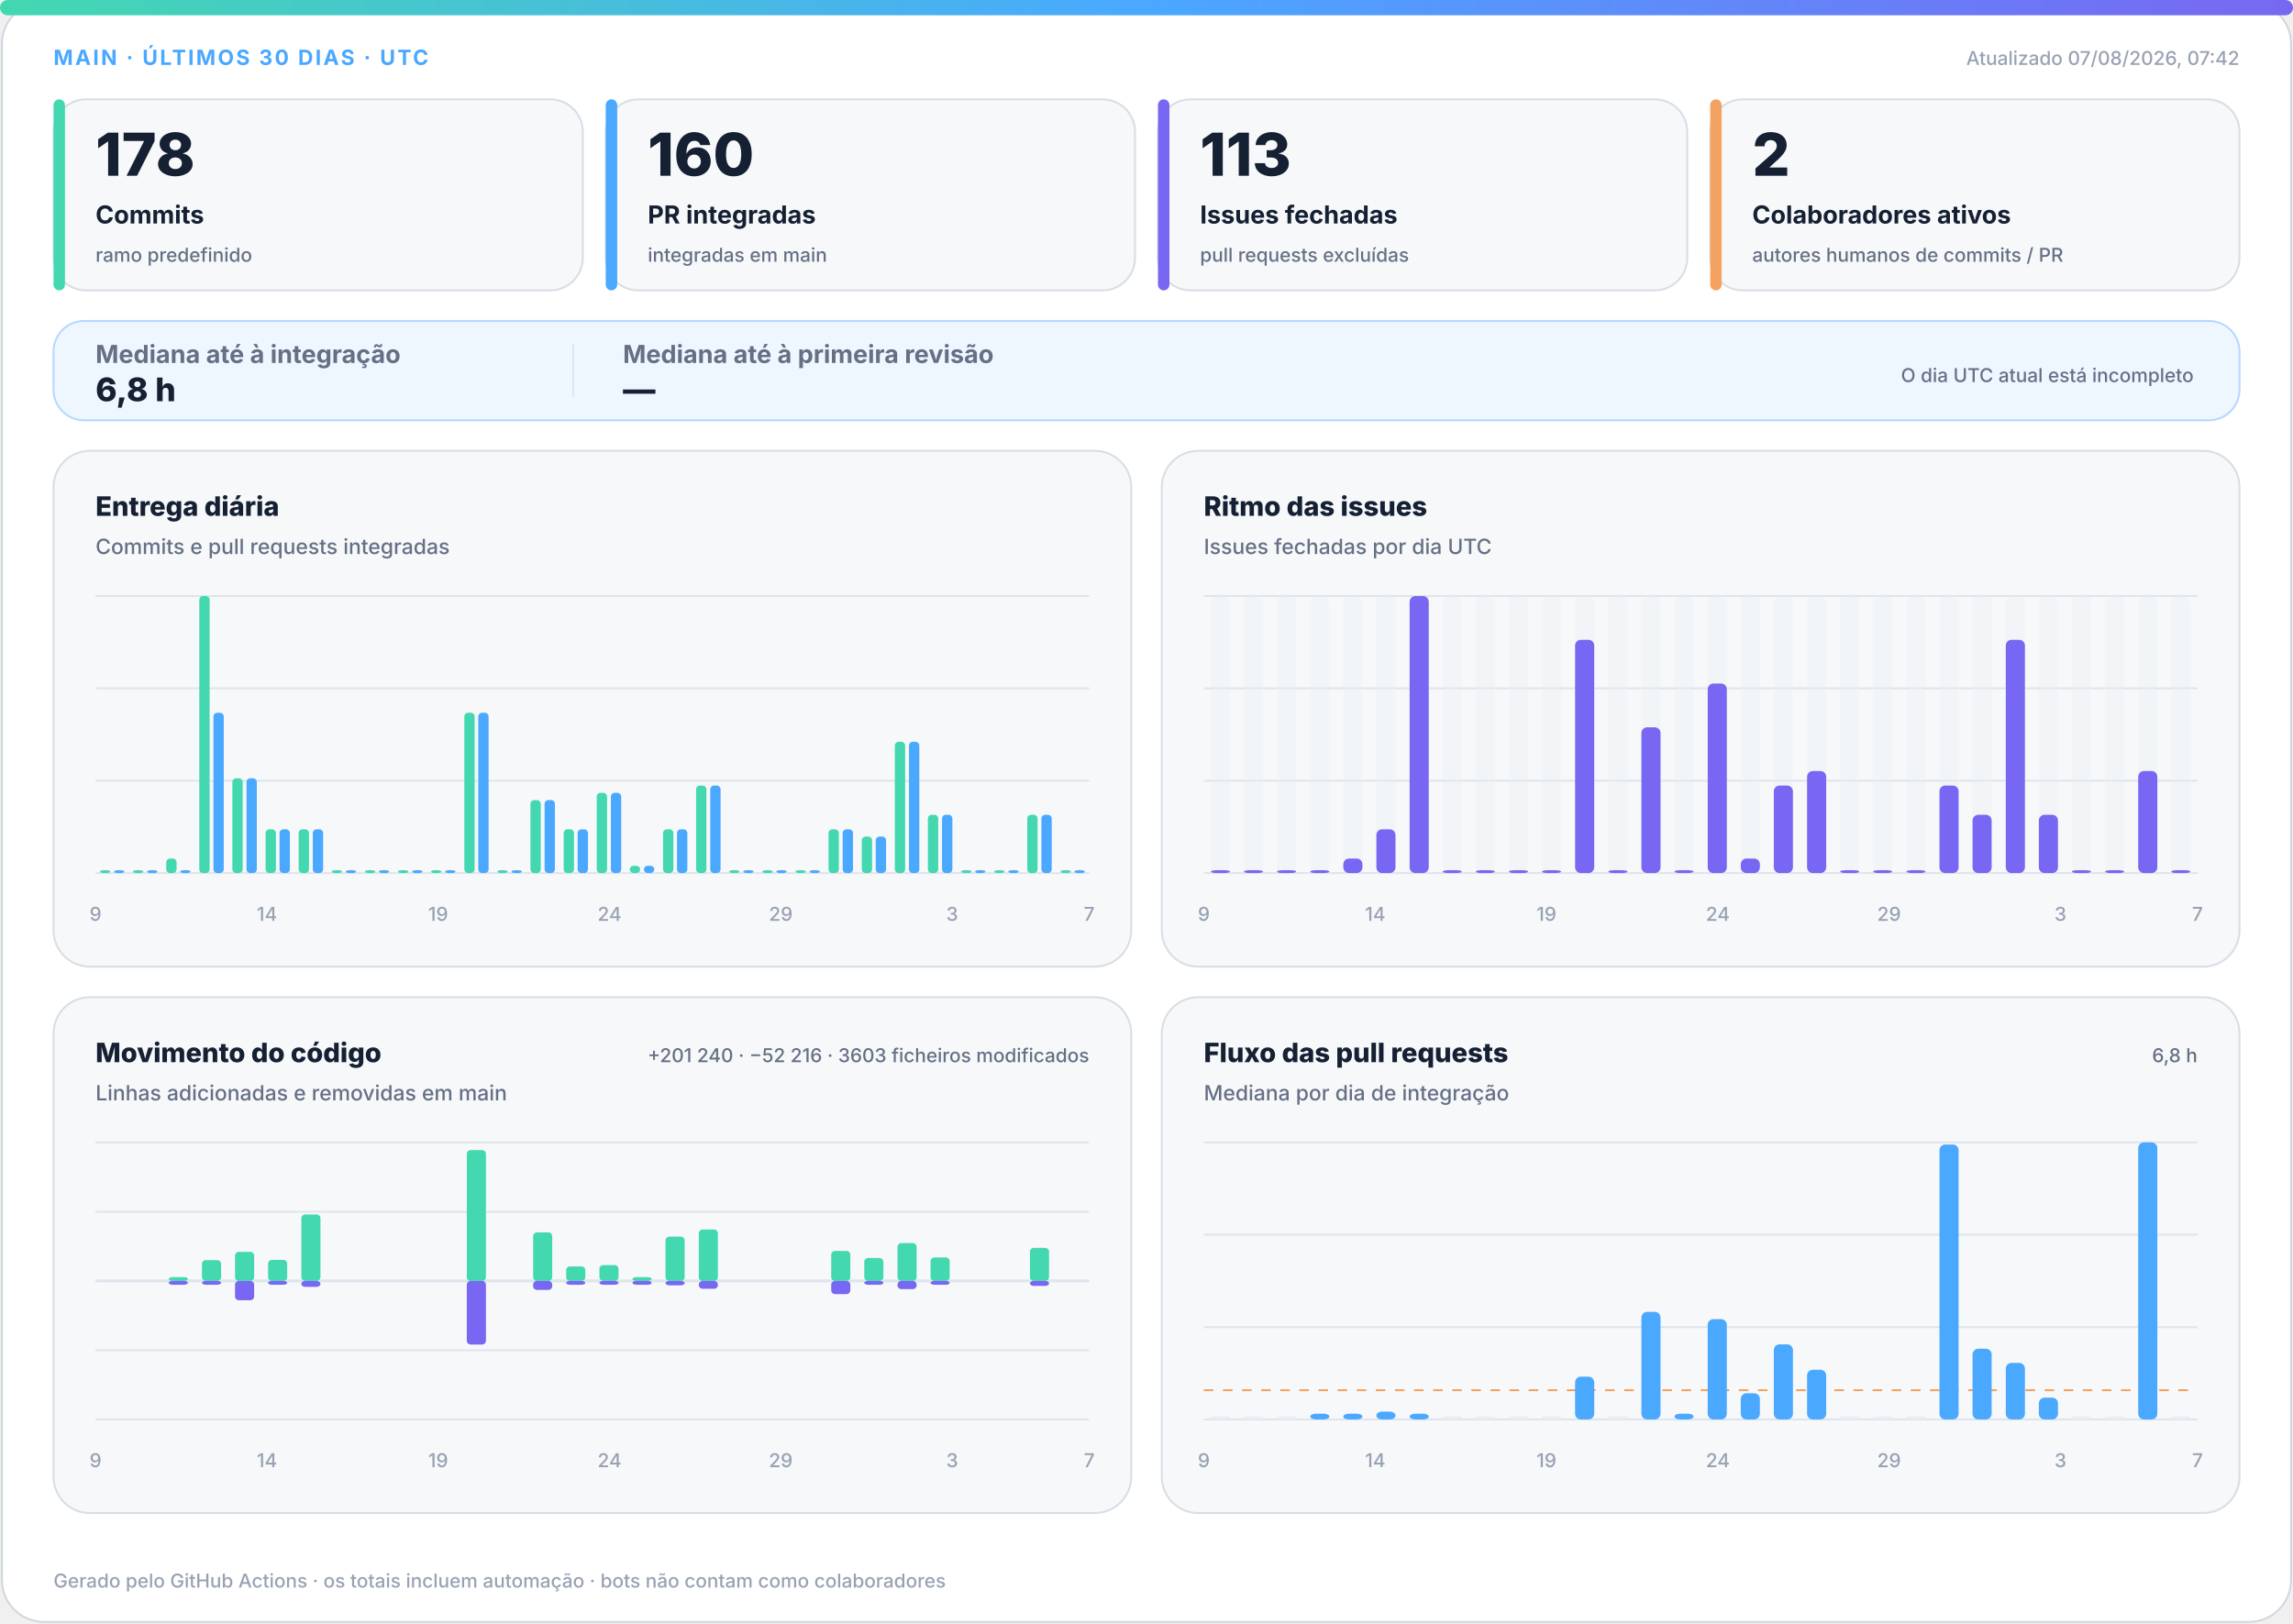
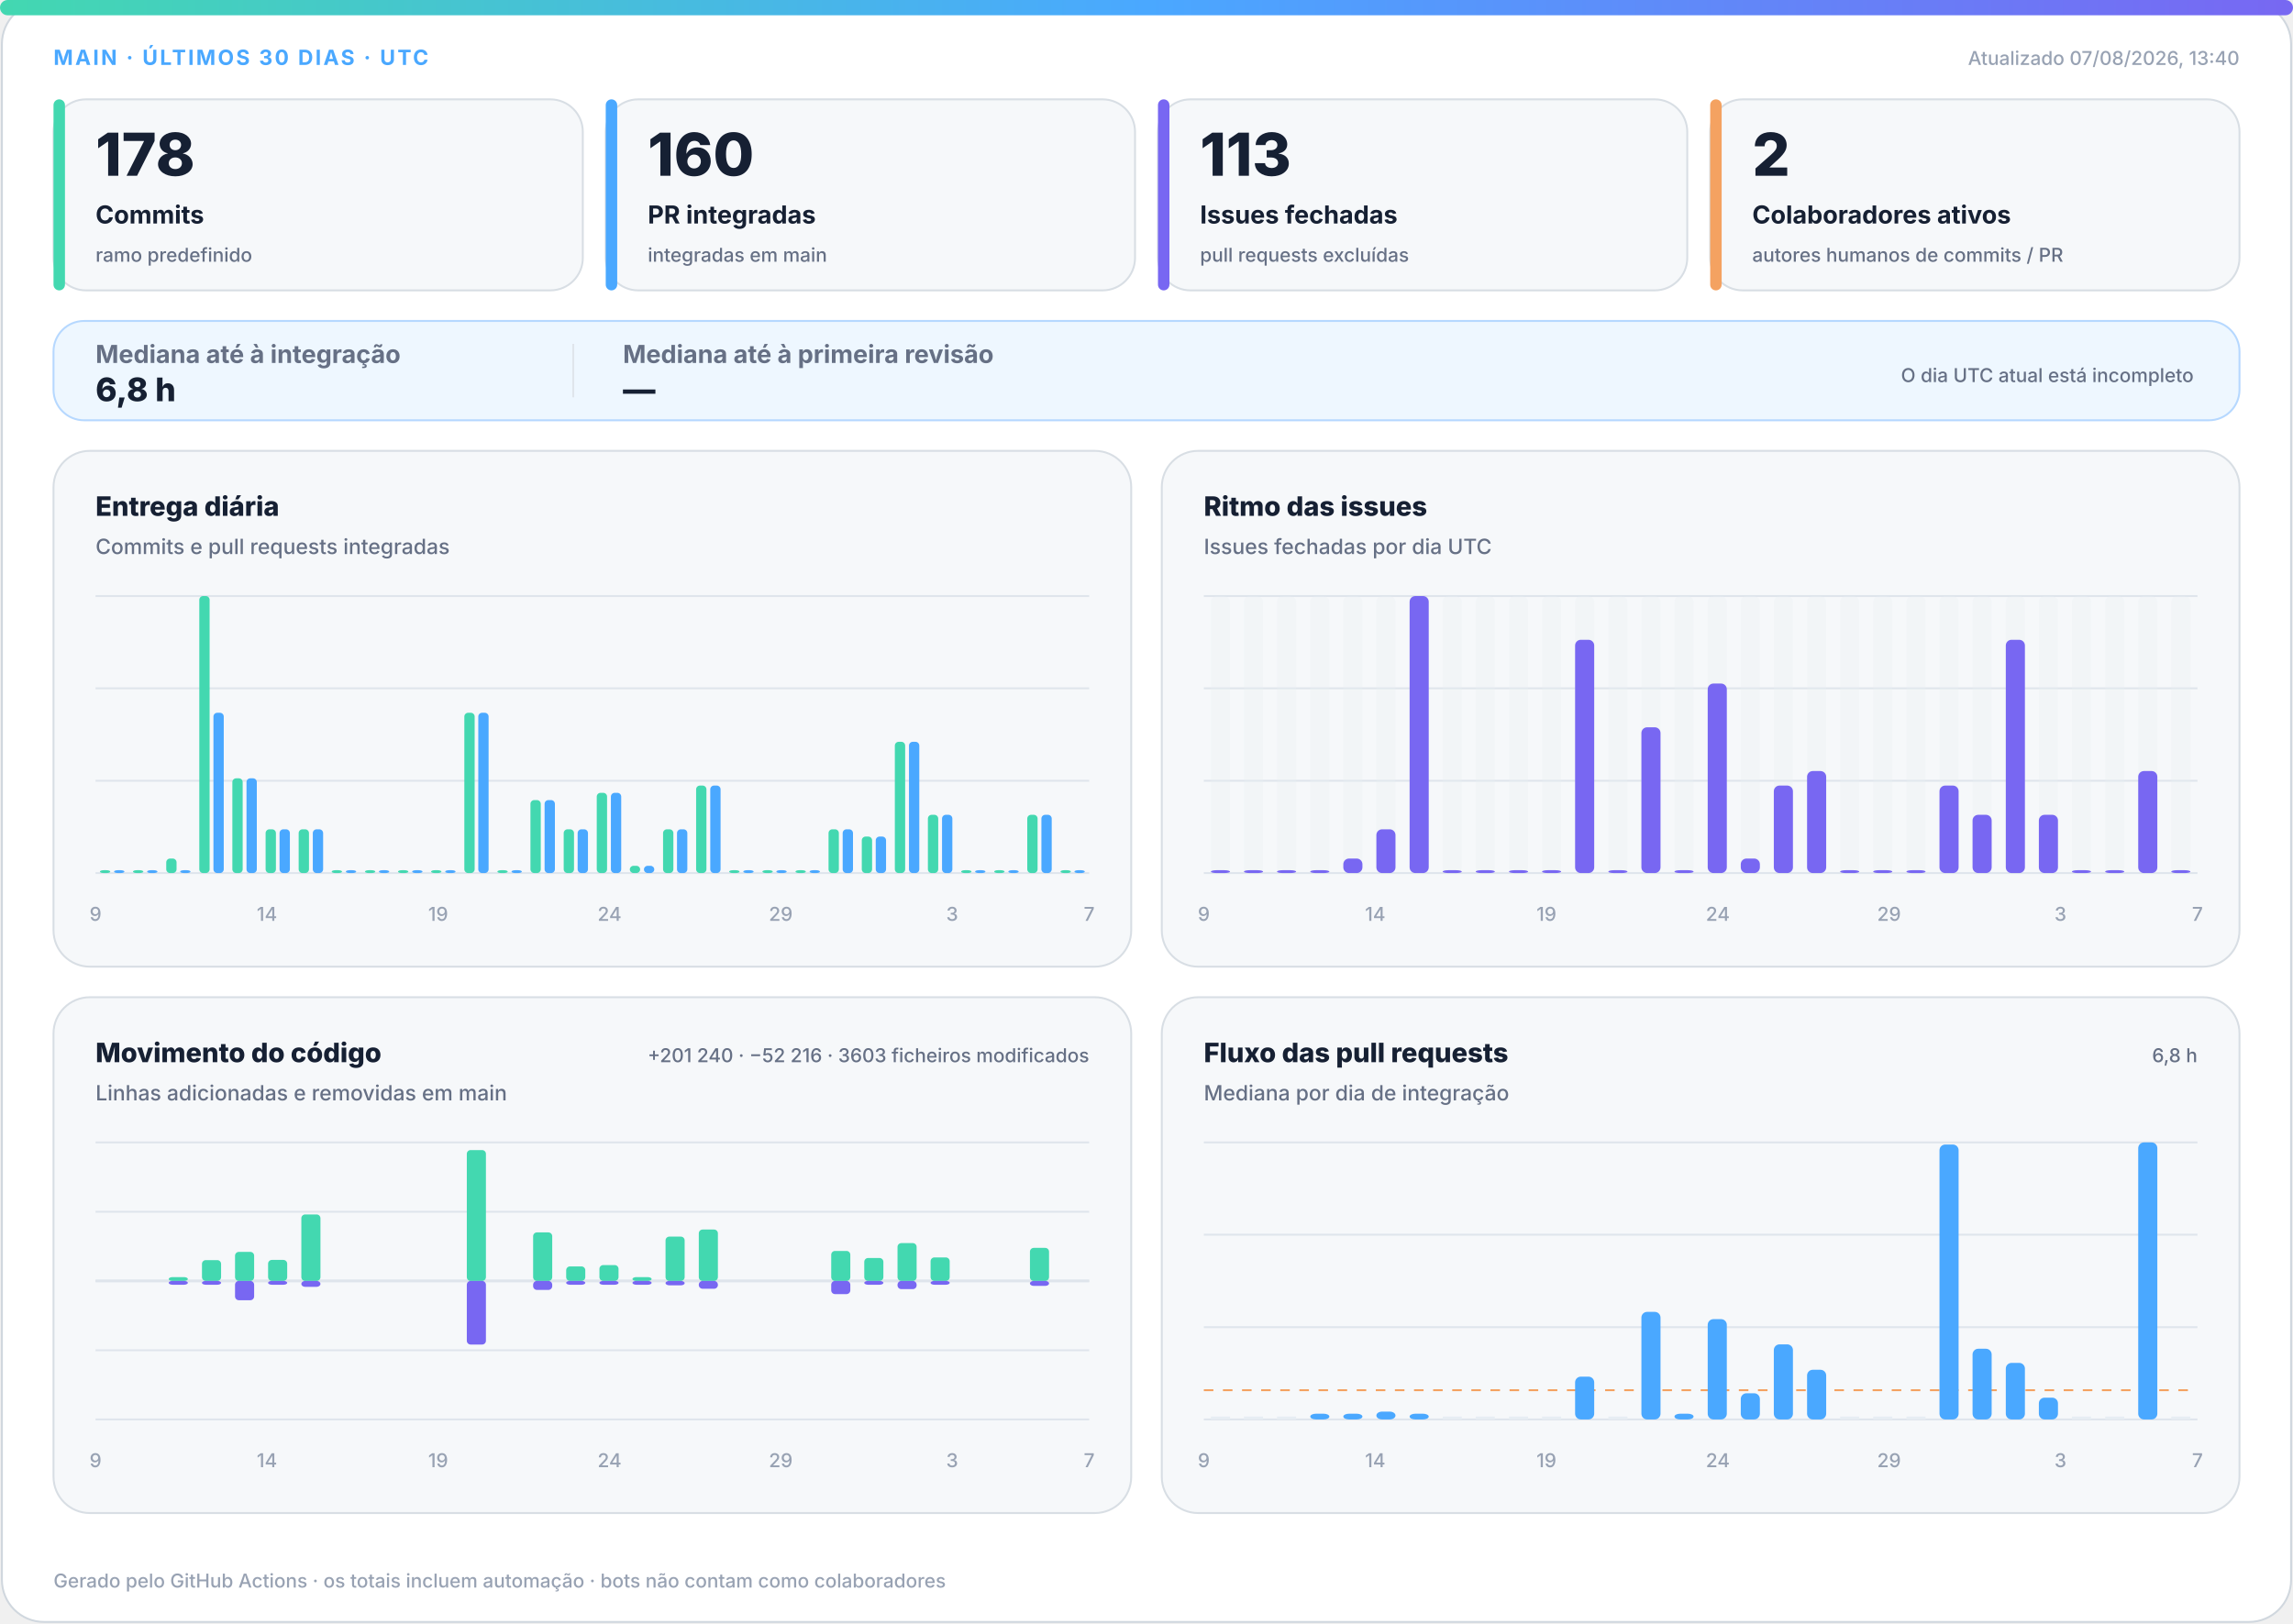
<svg xmlns="http://www.w3.org/2000/svg" width="1200" height="850" viewBox="0 0 1200 850" role="img" aria-labelledby="title desc">
  <defs>
    <linearGradient id="accent" x1="0" y1="0" x2="1" y2="0">
      <stop offset="0%" stop-color="#43d8b0" />
      <stop offset="50%" stop-color="#4aa8ff" />
      <stop offset="100%" stop-color="#7867f2" />
    </linearGradient>
    <linearGradient id="soft" x1="0" y1="0" x2="1" y2="1">
      <stop offset="0%" stop-color="#43d8b0" stop-opacity=".18" />
      <stop offset="100%" stop-color="#7867f2" stop-opacity=".12" />
    </linearGradient>
  </defs>
  <style>
.bg{fill:#fff;stroke:#d0d7de}.surface{fill:#f6f8fa;stroke:#d8dee4}.strong{fill:#eef7ff;stroke:#b6d8ff}.ink{fill:#162033}.muted{fill:#667085}.faint{fill:#98a2b3}.grid{stroke:#dfe5ec}.track{fill:#e7edf3}
.meta{font:750 11px -apple-system,BlinkMacSystemFont,"Segoe UI",sans-serif;letter-spacing:1.1px}.value{font:820 31px -apple-system,BlinkMacSystemFont,"Segoe UI",sans-serif}.label{font:720 13px -apple-system,BlinkMacSystemFont,"Segoe UI",sans-serif}.scope{font:520 10px -apple-system,BlinkMacSystemFont,"Segoe UI",sans-serif}.chart-title{font:760 14px -apple-system,BlinkMacSystemFont,"Segoe UI",sans-serif}.chart-subtitle{font:520 11px -apple-system,BlinkMacSystemFont,"Segoe UI",sans-serif}.small{font:540 10px -apple-system,BlinkMacSystemFont,"Segoe UI",sans-serif}.flow-value{font:780 17px -apple-system,BlinkMacSystemFont,"Segoe UI",sans-serif}
@media(prefers-color-scheme:dark){.bg{fill:#0d1117;stroke:#30363d}.surface{fill:#161b22;stroke:#30363d}.strong{fill:#10263a;stroke:#244d70}.ink{fill:#f0f6fc}.muted{fill:#a7b0bc}.faint{fill:#7d8590}.grid{stroke:#30363d}.track{fill:#27313d}}
</style>
  <rect class="bg" x="1" y="1" width="1198" height="848" rx="22" />
  <rect x="0" y="0" width="1200" height="8" rx="4" fill="url(#accent)" />
  <text class="meta" x="28" y="34" fill="#4aa8ff">MAIN · ÚLTIMOS 30 DIAS · UTC</text>
-   <text class="small faint" x="1172" y="34" text-anchor="end">Atualizado 07/08/2026, 07:42</text>
+   <text class="small faint" x="1172" y="34" text-anchor="end">Atualizado 07/08/2026, 13:40</text>
  <g>
    <rect class="surface" x="28" y="52" width="277" height="100" rx="17" />
    <rect x="28" y="52" width="6" height="100" rx="3" fill="#43d8b0" />
    <text class="value ink" x="50" y="92" style="font-size:31px">178</text>
    <text class="label ink" x="50" y="117" style="font-size:13px">Commits</text>
    <text class="scope muted" x="50" y="137" style="font-size:10px">ramo predefinido</text>
  </g>
  <g>
    <rect class="surface" x="317" y="52" width="277" height="100" rx="17" />
    <rect x="317" y="52" width="6" height="100" rx="3" fill="#4aa8ff" />
    <text class="value ink" x="339" y="92" style="font-size:31px">160</text>
    <text class="label ink" x="339" y="117" style="font-size:13px">PR integradas</text>
    <text class="scope muted" x="339" y="137" style="font-size:10px">integradas em main</text>
  </g>
  <g>
    <rect class="surface" x="606" y="52" width="277" height="100" rx="17" />
    <rect x="606" y="52" width="6" height="100" rx="3" fill="#7867f2" />
    <text class="value ink" x="628" y="92" style="font-size:31px">113</text>
    <text class="label ink" x="628" y="117" style="font-size:13px">Issues fechadas</text>
    <text class="scope muted" x="628" y="137" style="font-size:10px">pull requests excluídas</text>
  </g>
  <g>
    <rect class="surface" x="895" y="52" width="277" height="100" rx="17" />
    <rect x="895" y="52" width="6" height="100" rx="3" fill="#f4a261" />
    <text class="value ink" x="917" y="92" style="font-size:31px">2</text>
    <text class="label ink" x="917" y="117" style="font-size:13px">Colaboradores ativos</text>
    <text class="scope muted" x="917" y="137" style="font-size:10px">autores humanos de commits / PR</text>
  </g>
  <g>
    <rect class="strong" x="28" y="168" width="1144" height="52" rx="16" fill="url(#soft)" />
    <text class="label muted" x="50" y="190">Mediana até à integração</text>
    <text class="flow-value ink" x="50" y="210">6,8 h</text>
    <line class="grid" x1="300" y1="180" x2="300" y2="208" />
    <text class="label muted" x="326" y="190">Mediana até à primeira revisão</text>
    <text class="flow-value ink" x="326" y="210">—</text>
    <text class="scope muted" x="1148" y="200" text-anchor="end">O dia UTC atual está incompleto</text>
  </g>
  <g>
    <rect class="surface" x="28" y="236" width="564" height="270" rx="19" />
    <text class="chart-title ink" x="50" y="270">Entrega diária</text>
    <text class="chart-subtitle muted" x="50" y="290">Commits e pull requests integradas</text>
    <line class="grid" x1="50" y1="312.0" x2="570" y2="312.0" />
    <line class="grid" x1="50" y1="360.3" x2="570" y2="360.3" />
    <line class="grid" x1="50" y1="408.7" x2="570" y2="408.7" />
    <line class="grid" x1="50" y1="457.0" x2="570" y2="457.0" />
    <rect x="52.3" y="455.5" width="5.4" height="1.5" rx="2" fill="#43d8b0" />
    <rect x="59.7" y="455.5" width="5.4" height="1.5" rx="2" fill="#4aa8ff" />
    <rect x="69.6" y="455.5" width="5.4" height="1.5" rx="2" fill="#43d8b0" />
    <rect x="77.0" y="455.5" width="5.4" height="1.5" rx="2" fill="#4aa8ff" />
    <rect x="87.0" y="449.4" width="5.4" height="7.6" rx="2" fill="#43d8b0" />
    <rect x="94.3" y="455.5" width="5.4" height="1.5" rx="2" fill="#4aa8ff" />
    <rect x="104.3" y="312.0" width="5.4" height="145.0" rx="2" fill="#43d8b0" />
    <rect x="111.7" y="373.1" width="5.4" height="83.9" rx="2" fill="#4aa8ff" />
    <rect x="121.6" y="407.4" width="5.4" height="49.6" rx="2" fill="#43d8b0" />
    <rect x="129.0" y="407.4" width="5.4" height="49.6" rx="2" fill="#4aa8ff" />
    <rect x="139.0" y="434.1" width="5.4" height="22.9" rx="2" fill="#43d8b0" />
    <rect x="146.3" y="434.1" width="5.4" height="22.9" rx="2" fill="#4aa8ff" />
    <rect x="156.3" y="434.1" width="5.4" height="22.9" rx="2" fill="#43d8b0" />
    <rect x="163.7" y="434.1" width="5.4" height="22.9" rx="2" fill="#4aa8ff" />
    <rect x="173.6" y="455.5" width="5.4" height="1.5" rx="2" fill="#43d8b0" />
    <rect x="181.0" y="455.5" width="5.4" height="1.5" rx="2" fill="#4aa8ff" />
    <rect x="191.0" y="455.5" width="5.4" height="1.5" rx="2" fill="#43d8b0" />
    <rect x="198.3" y="455.5" width="5.4" height="1.5" rx="2" fill="#4aa8ff" />
    <rect x="208.3" y="455.5" width="5.4" height="1.5" rx="2" fill="#43d8b0" />
    <rect x="215.7" y="455.5" width="5.4" height="1.5" rx="2" fill="#4aa8ff" />
    <rect x="225.6" y="455.5" width="5.4" height="1.5" rx="2" fill="#43d8b0" />
    <rect x="233.0" y="455.5" width="5.4" height="1.5" rx="2" fill="#4aa8ff" />
    <rect x="243.0" y="373.1" width="5.4" height="83.9" rx="2" fill="#43d8b0" />
    <rect x="250.3" y="373.1" width="5.4" height="83.9" rx="2" fill="#4aa8ff" />
    <rect x="260.3" y="455.5" width="5.4" height="1.5" rx="2" fill="#43d8b0" />
    <rect x="267.7" y="455.5" width="5.4" height="1.5" rx="2" fill="#4aa8ff" />
    <rect x="277.6" y="418.8" width="5.4" height="38.2" rx="2" fill="#43d8b0" />
    <rect x="285.0" y="418.8" width="5.4" height="38.2" rx="2" fill="#4aa8ff" />
    <rect x="295.0" y="434.1" width="5.4" height="22.9" rx="2" fill="#43d8b0" />
    <rect x="302.3" y="434.1" width="5.4" height="22.9" rx="2" fill="#4aa8ff" />
    <rect x="312.3" y="415.0" width="5.4" height="42.0" rx="2" fill="#43d8b0" />
    <rect x="319.7" y="415.0" width="5.4" height="42.0" rx="2" fill="#4aa8ff" />
    <rect x="329.6" y="453.2" width="5.4" height="3.8" rx="2" fill="#43d8b0" />
    <rect x="337.0" y="453.2" width="5.4" height="3.8" rx="2" fill="#4aa8ff" />
    <rect x="347.0" y="434.1" width="5.4" height="22.9" rx="2" fill="#43d8b0" />
    <rect x="354.3" y="434.1" width="5.4" height="22.9" rx="2" fill="#4aa8ff" />
    <rect x="364.3" y="411.2" width="5.4" height="45.8" rx="2" fill="#43d8b0" />
    <rect x="371.7" y="411.2" width="5.4" height="45.8" rx="2" fill="#4aa8ff" />
    <rect x="381.6" y="455.5" width="5.4" height="1.5" rx="2" fill="#43d8b0" />
    <rect x="389.0" y="455.5" width="5.4" height="1.5" rx="2" fill="#4aa8ff" />
    <rect x="399.0" y="455.5" width="5.4" height="1.5" rx="2" fill="#43d8b0" />
    <rect x="406.3" y="455.5" width="5.4" height="1.5" rx="2" fill="#4aa8ff" />
    <rect x="416.3" y="455.5" width="5.4" height="1.5" rx="2" fill="#43d8b0" />
    <rect x="423.7" y="455.5" width="5.4" height="1.5" rx="2" fill="#4aa8ff" />
    <rect x="433.6" y="434.1" width="5.4" height="22.9" rx="2" fill="#43d8b0" />
    <rect x="441.0" y="434.1" width="5.4" height="22.9" rx="2" fill="#4aa8ff" />
    <rect x="451.0" y="437.9" width="5.4" height="19.1" rx="2" fill="#43d8b0" />
    <rect x="458.3" y="437.9" width="5.4" height="19.1" rx="2" fill="#4aa8ff" />
    <rect x="468.3" y="388.3" width="5.4" height="68.7" rx="2" fill="#43d8b0" />
    <rect x="475.7" y="388.3" width="5.4" height="68.7" rx="2" fill="#4aa8ff" />
    <rect x="485.6" y="426.5" width="5.4" height="30.5" rx="2" fill="#43d8b0" />
    <rect x="493.0" y="426.5" width="5.4" height="30.5" rx="2" fill="#4aa8ff" />
    <rect x="503.0" y="455.5" width="5.4" height="1.5" rx="2" fill="#43d8b0" />
    <rect x="510.3" y="455.5" width="5.4" height="1.5" rx="2" fill="#4aa8ff" />
    <rect x="520.3" y="455.5" width="5.4" height="1.5" rx="2" fill="#43d8b0" />
    <rect x="527.7" y="455.5" width="5.4" height="1.5" rx="2" fill="#4aa8ff" />
    <rect x="537.6" y="426.5" width="5.4" height="30.5" rx="2" fill="#43d8b0" />
    <rect x="545.0" y="426.5" width="5.4" height="30.5" rx="2" fill="#4aa8ff" />
    <rect x="555.0" y="455.5" width="5.4" height="1.5" rx="2" fill="#43d8b0" />
    <rect x="562.3" y="455.5" width="5.4" height="1.5" rx="2" fill="#4aa8ff" />
    <text class="small faint" x="50.0" y="482" text-anchor="middle">9</text>
    <text class="small faint" x="139.7" y="482" text-anchor="middle">14</text>
    <text class="small faint" x="229.3" y="482" text-anchor="middle">19</text>
    <text class="small faint" x="319.0" y="482" text-anchor="middle">24</text>
    <text class="small faint" x="408.6" y="482" text-anchor="middle">29</text>
    <text class="small faint" x="498.3" y="482" text-anchor="middle">3</text>
    <text class="small faint" x="570.0" y="482" text-anchor="middle">7</text>
  </g>
  <g>
    <rect class="surface" x="608" y="236" width="564" height="270" rx="19" />
    <text class="chart-title ink" x="630" y="270">Ritmo das issues</text>
    <text class="chart-subtitle muted" x="630" y="290">Issues fechadas por dia UTC</text>
    <line class="grid" x1="630" y1="312.0" x2="1150" y2="312.0" />
    <line class="grid" x1="630" y1="360.3" x2="1150" y2="360.3" />
    <line class="grid" x1="630" y1="408.7" x2="1150" y2="408.7" />
    <line class="grid" x1="630" y1="457.0" x2="1150" y2="457.0" />
    <g>
      <rect class="track" x="633.7" y="312" width="10.0" height="145" rx="3" opacity=".3" />
      <rect x="633.7" y="455.5" width="10.0" height="1.5" rx="3" fill="#7867f2" />
    </g>
    <g>
      <rect class="track" x="651.0" y="312" width="10.0" height="145" rx="3" opacity=".3" />
      <rect x="651.0" y="455.5" width="10.0" height="1.5" rx="3" fill="#7867f2" />
    </g>
    <g>
      <rect class="track" x="668.3" y="312" width="10.0" height="145" rx="3" opacity=".3" />
      <rect x="668.3" y="455.5" width="10.0" height="1.5" rx="3" fill="#7867f2" />
    </g>
    <g>
      <rect class="track" x="685.7" y="312" width="10.0" height="145" rx="3" opacity=".3" />
      <rect x="685.7" y="455.5" width="10.0" height="1.5" rx="3" fill="#7867f2" />
    </g>
    <g>
      <rect class="track" x="703.0" y="312" width="10.0" height="145" rx="3" opacity=".3" />
      <rect x="703.0" y="449.4" width="10.0" height="7.6" rx="3" fill="#7867f2" />
    </g>
    <g>
      <rect class="track" x="720.3" y="312" width="10.0" height="145" rx="3" opacity=".3" />
      <rect x="720.3" y="434.1" width="10.0" height="22.9" rx="3" fill="#7867f2" />
    </g>
    <g>
      <rect class="track" x="737.7" y="312" width="10.0" height="145" rx="3" opacity=".3" />
      <rect x="737.7" y="312.0" width="10.0" height="145.0" rx="3" fill="#7867f2" />
    </g>
    <g>
      <rect class="track" x="755.0" y="312" width="10.0" height="145" rx="3" opacity=".3" />
      <rect x="755.0" y="455.5" width="10.0" height="1.5" rx="3" fill="#7867f2" />
    </g>
    <g>
      <rect class="track" x="772.3" y="312" width="10.0" height="145" rx="3" opacity=".3" />
      <rect x="772.3" y="455.5" width="10.0" height="1.5" rx="3" fill="#7867f2" />
    </g>
    <g>
      <rect class="track" x="789.7" y="312" width="10.0" height="145" rx="3" opacity=".3" />
      <rect x="789.7" y="455.5" width="10.0" height="1.5" rx="3" fill="#7867f2" />
    </g>
    <g>
      <rect class="track" x="807.0" y="312" width="10.0" height="145" rx="3" opacity=".3" />
      <rect x="807.0" y="455.5" width="10.0" height="1.5" rx="3" fill="#7867f2" />
    </g>
    <g>
      <rect class="track" x="824.3" y="312" width="10.0" height="145" rx="3" opacity=".3" />
      <rect x="824.3" y="334.9" width="10.0" height="122.1" rx="3" fill="#7867f2" />
    </g>
    <g>
      <rect class="track" x="841.7" y="312" width="10.0" height="145" rx="3" opacity=".3" />
      <rect x="841.7" y="455.5" width="10.0" height="1.5" rx="3" fill="#7867f2" />
    </g>
    <g>
      <rect class="track" x="859.0" y="312" width="10.0" height="145" rx="3" opacity=".3" />
      <rect x="859.0" y="380.7" width="10.0" height="76.3" rx="3" fill="#7867f2" />
    </g>
    <g>
      <rect class="track" x="876.3" y="312" width="10.0" height="145" rx="3" opacity=".3" />
      <rect x="876.3" y="455.5" width="10.0" height="1.5" rx="3" fill="#7867f2" />
    </g>
    <g>
      <rect class="track" x="893.7" y="312" width="10.0" height="145" rx="3" opacity=".3" />
      <rect x="893.7" y="357.8" width="10.0" height="99.2" rx="3" fill="#7867f2" />
    </g>
    <g>
      <rect class="track" x="911.0" y="312" width="10.0" height="145" rx="3" opacity=".3" />
      <rect x="911.0" y="449.4" width="10.0" height="7.6" rx="3" fill="#7867f2" />
    </g>
    <g>
      <rect class="track" x="928.3" y="312" width="10.0" height="145" rx="3" opacity=".3" />
      <rect x="928.3" y="411.2" width="10.0" height="45.8" rx="3" fill="#7867f2" />
    </g>
    <g>
      <rect class="track" x="945.7" y="312" width="10.0" height="145" rx="3" opacity=".3" />
      <rect x="945.7" y="403.6" width="10.0" height="53.4" rx="3" fill="#7867f2" />
    </g>
    <g>
      <rect class="track" x="963.0" y="312" width="10.0" height="145" rx="3" opacity=".3" />
      <rect x="963.0" y="455.5" width="10.0" height="1.5" rx="3" fill="#7867f2" />
    </g>
    <g>
      <rect class="track" x="980.3" y="312" width="10.0" height="145" rx="3" opacity=".3" />
      <rect x="980.3" y="455.5" width="10.0" height="1.5" rx="3" fill="#7867f2" />
    </g>
    <g>
      <rect class="track" x="997.7" y="312" width="10.0" height="145" rx="3" opacity=".3" />
      <rect x="997.7" y="455.5" width="10.0" height="1.5" rx="3" fill="#7867f2" />
    </g>
    <g>
      <rect class="track" x="1015.0" y="312" width="10.0" height="145" rx="3" opacity=".3" />
      <rect x="1015.0" y="411.2" width="10.0" height="45.8" rx="3" fill="#7867f2" />
    </g>
    <g>
      <rect class="track" x="1032.3" y="312" width="10.0" height="145" rx="3" opacity=".3" />
      <rect x="1032.3" y="426.5" width="10.0" height="30.5" rx="3" fill="#7867f2" />
    </g>
    <g>
      <rect class="track" x="1049.7" y="312" width="10.0" height="145" rx="3" opacity=".3" />
      <rect x="1049.7" y="334.9" width="10.0" height="122.1" rx="3" fill="#7867f2" />
    </g>
    <g>
      <rect class="track" x="1067.0" y="312" width="10.0" height="145" rx="3" opacity=".3" />
      <rect x="1067.0" y="426.5" width="10.0" height="30.5" rx="3" fill="#7867f2" />
    </g>
    <g>
      <rect class="track" x="1084.3" y="312" width="10.0" height="145" rx="3" opacity=".3" />
      <rect x="1084.3" y="455.5" width="10.0" height="1.5" rx="3" fill="#7867f2" />
    </g>
    <g>
      <rect class="track" x="1101.7" y="312" width="10.0" height="145" rx="3" opacity=".3" />
      <rect x="1101.7" y="455.5" width="10.0" height="1.5" rx="3" fill="#7867f2" />
    </g>
    <g>
      <rect class="track" x="1119.0" y="312" width="10.0" height="145" rx="3" opacity=".3" />
      <rect x="1119.0" y="403.6" width="10.0" height="53.4" rx="3" fill="#7867f2" />
    </g>
    <g>
      <rect class="track" x="1136.3" y="312" width="10.0" height="145" rx="3" opacity=".3" />
      <rect x="1136.3" y="455.5" width="10.0" height="1.5" rx="3" fill="#7867f2" />
    </g>
    <text class="small faint" x="630.0" y="482" text-anchor="middle">9</text>
    <text class="small faint" x="719.7" y="482" text-anchor="middle">14</text>
    <text class="small faint" x="809.3" y="482" text-anchor="middle">19</text>
    <text class="small faint" x="899.0" y="482" text-anchor="middle">24</text>
    <text class="small faint" x="988.6" y="482" text-anchor="middle">29</text>
    <text class="small faint" x="1078.3" y="482" text-anchor="middle">3</text>
    <text class="small faint" x="1150.0" y="482" text-anchor="middle">7</text>
  </g>
  <g>
    <rect class="surface" x="28" y="522" width="564" height="270" rx="19" />
    <text class="chart-title ink" x="50" y="556">Movimento do código</text>
    <text class="chart-subtitle muted" x="50" y="576">Linhas adicionadas e removidas em main</text>
    <text class="small muted" x="570" y="556" text-anchor="end">+201 240 · −52 216 · 3603 ficheiros modificados</text>
    <line class="grid" x1="50" y1="598.0" x2="570" y2="598.0" />
    <line class="grid" x1="50" y1="634.3" x2="570" y2="634.3" />
    <line class="grid" x1="50" y1="670.5" x2="570" y2="670.5" />
    <line class="grid" x1="50" y1="706.8" x2="570" y2="706.8" />
    <line class="grid" x1="50" y1="743.0" x2="570" y2="743.0" />
    <line class="grid" x1="50" y1="670.5" x2="570" y2="670.5" stroke-width="1.5" />
    <rect x="53.7" y="670.5" width="10.0" height="0.0" rx="2" fill="#43d8b0" />
    <rect x="53.7" y="670.5" width="10.0" height="0.0" rx="2" fill="#7867f2" />
    <rect x="71.0" y="670.5" width="10.0" height="0.0" rx="2" fill="#43d8b0" />
    <rect x="71.0" y="670.5" width="10.0" height="0.0" rx="2" fill="#7867f2" />
    <rect x="88.3" y="668.5" width="10.0" height="2.0" rx="2" fill="#43d8b0" />
    <rect x="88.3" y="670.5" width="10.0" height="2.0" rx="2" fill="#7867f2" />
    <rect x="105.7" y="659.6" width="10.0" height="10.9" rx="2" fill="#43d8b0" />
    <rect x="105.7" y="670.5" width="10.0" height="2.0" rx="2" fill="#7867f2" />
    <rect x="123.0" y="655.3" width="10.0" height="15.2" rx="2" fill="#43d8b0" />
    <rect x="123.0" y="670.5" width="10.0" height="10.1" rx="2" fill="#7867f2" />
    <rect x="140.3" y="659.5" width="10.0" height="11.0" rx="2" fill="#43d8b0" />
    <rect x="140.3" y="670.5" width="10.0" height="2.0" rx="2" fill="#7867f2" />
    <rect x="157.7" y="635.7" width="10.0" height="34.8" rx="2" fill="#43d8b0" />
    <rect x="157.7" y="670.5" width="10.0" height="3.1" rx="2" fill="#7867f2" />
    <rect x="175.0" y="670.5" width="10.0" height="0.0" rx="2" fill="#43d8b0" />
    <rect x="175.0" y="670.5" width="10.0" height="0.0" rx="2" fill="#7867f2" />
    <rect x="192.3" y="670.5" width="10.0" height="0.0" rx="2" fill="#43d8b0" />
    <rect x="192.3" y="670.5" width="10.0" height="0.0" rx="2" fill="#7867f2" />
    <rect x="209.7" y="670.5" width="10.0" height="0.0" rx="2" fill="#43d8b0" />
    <rect x="209.7" y="670.5" width="10.0" height="0.0" rx="2" fill="#7867f2" />
    <rect x="227.0" y="670.5" width="10.0" height="0.0" rx="2" fill="#43d8b0" />
    <rect x="227.0" y="670.5" width="10.0" height="0.0" rx="2" fill="#7867f2" />
    <rect x="244.3" y="602.0" width="10.0" height="68.5" rx="2" fill="#43d8b0" />
    <rect x="244.3" y="670.5" width="10.0" height="33.3" rx="2" fill="#7867f2" />
    <rect x="261.7" y="670.5" width="10.0" height="0.0" rx="2" fill="#43d8b0" />
    <rect x="261.7" y="670.5" width="10.0" height="0.0" rx="2" fill="#7867f2" />
    <rect x="279.0" y="645.1" width="10.0" height="25.4" rx="2" fill="#43d8b0" />
    <rect x="279.0" y="670.5" width="10.0" height="4.7" rx="2" fill="#7867f2" />
    <rect x="296.3" y="662.9" width="10.0" height="7.6" rx="2" fill="#43d8b0" />
    <rect x="296.3" y="670.5" width="10.0" height="2.0" rx="2" fill="#7867f2" />
    <rect x="313.7" y="662.2" width="10.0" height="8.3" rx="2" fill="#43d8b0" />
    <rect x="313.7" y="670.5" width="10.0" height="2.0" rx="2" fill="#7867f2" />
    <rect x="331.0" y="668.5" width="10.0" height="2.0" rx="2" fill="#43d8b0" />
    <rect x="331.0" y="670.5" width="10.0" height="2.0" rx="2" fill="#7867f2" />
    <rect x="348.3" y="647.3" width="10.0" height="23.2" rx="2" fill="#43d8b0" />
    <rect x="348.3" y="670.5" width="10.0" height="2.3" rx="2" fill="#7867f2" />
    <rect x="365.7" y="643.6" width="10.0" height="26.9" rx="2" fill="#43d8b0" />
    <rect x="365.7" y="670.5" width="10.0" height="4.1" rx="2" fill="#7867f2" />
    <rect x="383.0" y="670.5" width="10.0" height="0.0" rx="2" fill="#43d8b0" />
    <rect x="383.0" y="670.5" width="10.0" height="0.0" rx="2" fill="#7867f2" />
    <rect x="400.3" y="670.5" width="10.0" height="0.0" rx="2" fill="#43d8b0" />
    <rect x="400.3" y="670.5" width="10.0" height="0.0" rx="2" fill="#7867f2" />
    <rect x="417.7" y="670.5" width="10.0" height="0.0" rx="2" fill="#43d8b0" />
    <rect x="417.7" y="670.5" width="10.0" height="0.0" rx="2" fill="#7867f2" />
    <rect x="435.0" y="654.8" width="10.0" height="15.7" rx="2" fill="#43d8b0" />
    <rect x="435.0" y="670.5" width="10.0" height="6.9" rx="2" fill="#7867f2" />
    <rect x="452.3" y="658.5" width="10.0" height="12.0" rx="2" fill="#43d8b0" />
    <rect x="452.3" y="670.5" width="10.0" height="2.0" rx="2" fill="#7867f2" />
    <rect x="469.7" y="650.7" width="10.0" height="19.8" rx="2" fill="#43d8b0" />
    <rect x="469.7" y="670.5" width="10.0" height="4.3" rx="2" fill="#7867f2" />
    <rect x="487.0" y="658.2" width="10.0" height="12.3" rx="2" fill="#43d8b0" />
    <rect x="487.0" y="670.5" width="10.0" height="2.0" rx="2" fill="#7867f2" />
    <rect x="504.3" y="670.5" width="10.0" height="0.0" rx="2" fill="#43d8b0" />
    <rect x="504.3" y="670.5" width="10.0" height="0.0" rx="2" fill="#7867f2" />
    <rect x="521.7" y="670.5" width="10.0" height="0.0" rx="2" fill="#43d8b0" />
    <rect x="521.7" y="670.5" width="10.0" height="0.0" rx="2" fill="#7867f2" />
    <rect x="539.0" y="653.2" width="10.0" height="17.3" rx="2" fill="#43d8b0" />
    <rect x="539.0" y="670.5" width="10.0" height="2.6" rx="2" fill="#7867f2" />
    <rect x="556.3" y="670.5" width="10.0" height="0.0" rx="2" fill="#43d8b0" />
    <rect x="556.3" y="670.5" width="10.0" height="0.0" rx="2" fill="#7867f2" />
    <text class="small faint" x="50.0" y="768" text-anchor="middle">9</text>
    <text class="small faint" x="139.7" y="768" text-anchor="middle">14</text>
    <text class="small faint" x="229.3" y="768" text-anchor="middle">19</text>
    <text class="small faint" x="319.0" y="768" text-anchor="middle">24</text>
    <text class="small faint" x="408.6" y="768" text-anchor="middle">29</text>
    <text class="small faint" x="498.3" y="768" text-anchor="middle">3</text>
    <text class="small faint" x="570.0" y="768" text-anchor="middle">7</text>
  </g>
  <g>
    <rect class="surface" x="608" y="522" width="564" height="270" rx="19" />
    <text class="chart-title ink" x="630" y="556">Fluxo das pull requests</text>
    <text class="chart-subtitle muted" x="630" y="576">Mediana por dia de integração</text>
    <text class="small muted" x="1150" y="556" text-anchor="end">6,8 h</text>
    <line class="grid" x1="630" y1="598.0" x2="1150" y2="598.0" />
    <line class="grid" x1="630" y1="646.3" x2="1150" y2="646.3" />
    <line class="grid" x1="630" y1="694.7" x2="1150" y2="694.7" />
    <line class="grid" x1="630" y1="743.0" x2="1150" y2="743.0" />
    <line x1="630" y1="727.7" x2="1150" y2="727.7" stroke="#f4a261" stroke-dasharray="5 5" />
    <rect class="track" x="633.7" y="741.5" width="10.0" height="1.5" />
    <rect class="track" x="651.0" y="741.5" width="10.0" height="1.5" />
    <rect class="track" x="668.3" y="741.5" width="10.0" height="1.5" />
    <rect x="685.7" y="740.0" width="10.0" height="3.0" rx="3" fill="#4aa8ff" />
    <rect x="703.0" y="740.0" width="10.0" height="3.0" rx="3" fill="#4aa8ff" />
    <rect x="720.3" y="738.9" width="10.0" height="4.1" rx="3" fill="#4aa8ff" />
    <rect x="737.7" y="740.0" width="10.0" height="3.0" rx="3" fill="#4aa8ff" />
    <rect class="track" x="755.0" y="741.5" width="10.0" height="1.5" />
    <rect class="track" x="772.3" y="741.5" width="10.0" height="1.5" />
    <rect class="track" x="789.7" y="741.5" width="10.0" height="1.5" />
    <rect class="track" x="807.0" y="741.5" width="10.0" height="1.5" />
    <rect x="824.3" y="720.6" width="10.0" height="22.4" rx="3" fill="#4aa8ff" />
    <rect class="track" x="841.7" y="741.5" width="10.0" height="1.5" />
    <rect x="859.0" y="686.7" width="10.0" height="56.3" rx="3" fill="#4aa8ff" />
    <rect x="876.3" y="740.0" width="10.0" height="3.0" rx="3" fill="#4aa8ff" />
    <rect x="893.7" y="690.5" width="10.0" height="52.5" rx="3" fill="#4aa8ff" />
    <rect x="911.0" y="729.3" width="10.0" height="13.7" rx="3" fill="#4aa8ff" />
    <rect x="928.3" y="703.7" width="10.0" height="39.3" rx="3" fill="#4aa8ff" />
    <rect x="945.7" y="717.0" width="10.0" height="26.0" rx="3" fill="#4aa8ff" />
    <rect class="track" x="963.0" y="741.5" width="10.0" height="1.5" />
    <rect class="track" x="980.3" y="741.5" width="10.0" height="1.5" />
    <rect class="track" x="997.7" y="741.5" width="10.0" height="1.5" />
    <rect x="1015.0" y="599.1" width="10.0" height="143.9" rx="3" fill="#4aa8ff" />
    <rect x="1032.3" y="706.0" width="10.0" height="37.0" rx="3" fill="#4aa8ff" />
    <rect x="1049.7" y="713.4" width="10.0" height="29.6" rx="3" fill="#4aa8ff" />
    <rect x="1067.0" y="731.6" width="10.0" height="11.4" rx="3" fill="#4aa8ff" />
    <rect class="track" x="1084.3" y="741.5" width="10.0" height="1.5" />
    <rect class="track" x="1101.7" y="741.5" width="10.0" height="1.5" />
    <rect x="1119.0" y="598.0" width="10.0" height="145.0" rx="3" fill="#4aa8ff" />
    <rect class="track" x="1136.3" y="741.5" width="10.0" height="1.5" />
    <text class="small faint" x="630.0" y="768" text-anchor="middle">9</text>
    <text class="small faint" x="719.7" y="768" text-anchor="middle">14</text>
    <text class="small faint" x="809.3" y="768" text-anchor="middle">19</text>
    <text class="small faint" x="899.0" y="768" text-anchor="middle">24</text>
    <text class="small faint" x="988.6" y="768" text-anchor="middle">29</text>
    <text class="small faint" x="1078.3" y="768" text-anchor="middle">3</text>
    <text class="small faint" x="1150.0" y="768" text-anchor="middle">7</text>
  </g>
  <text class="small faint" x="28" y="831">Gerado pelo GitHub Actions · os totais incluem automação · bots não contam como colaboradores</text>
</svg>
